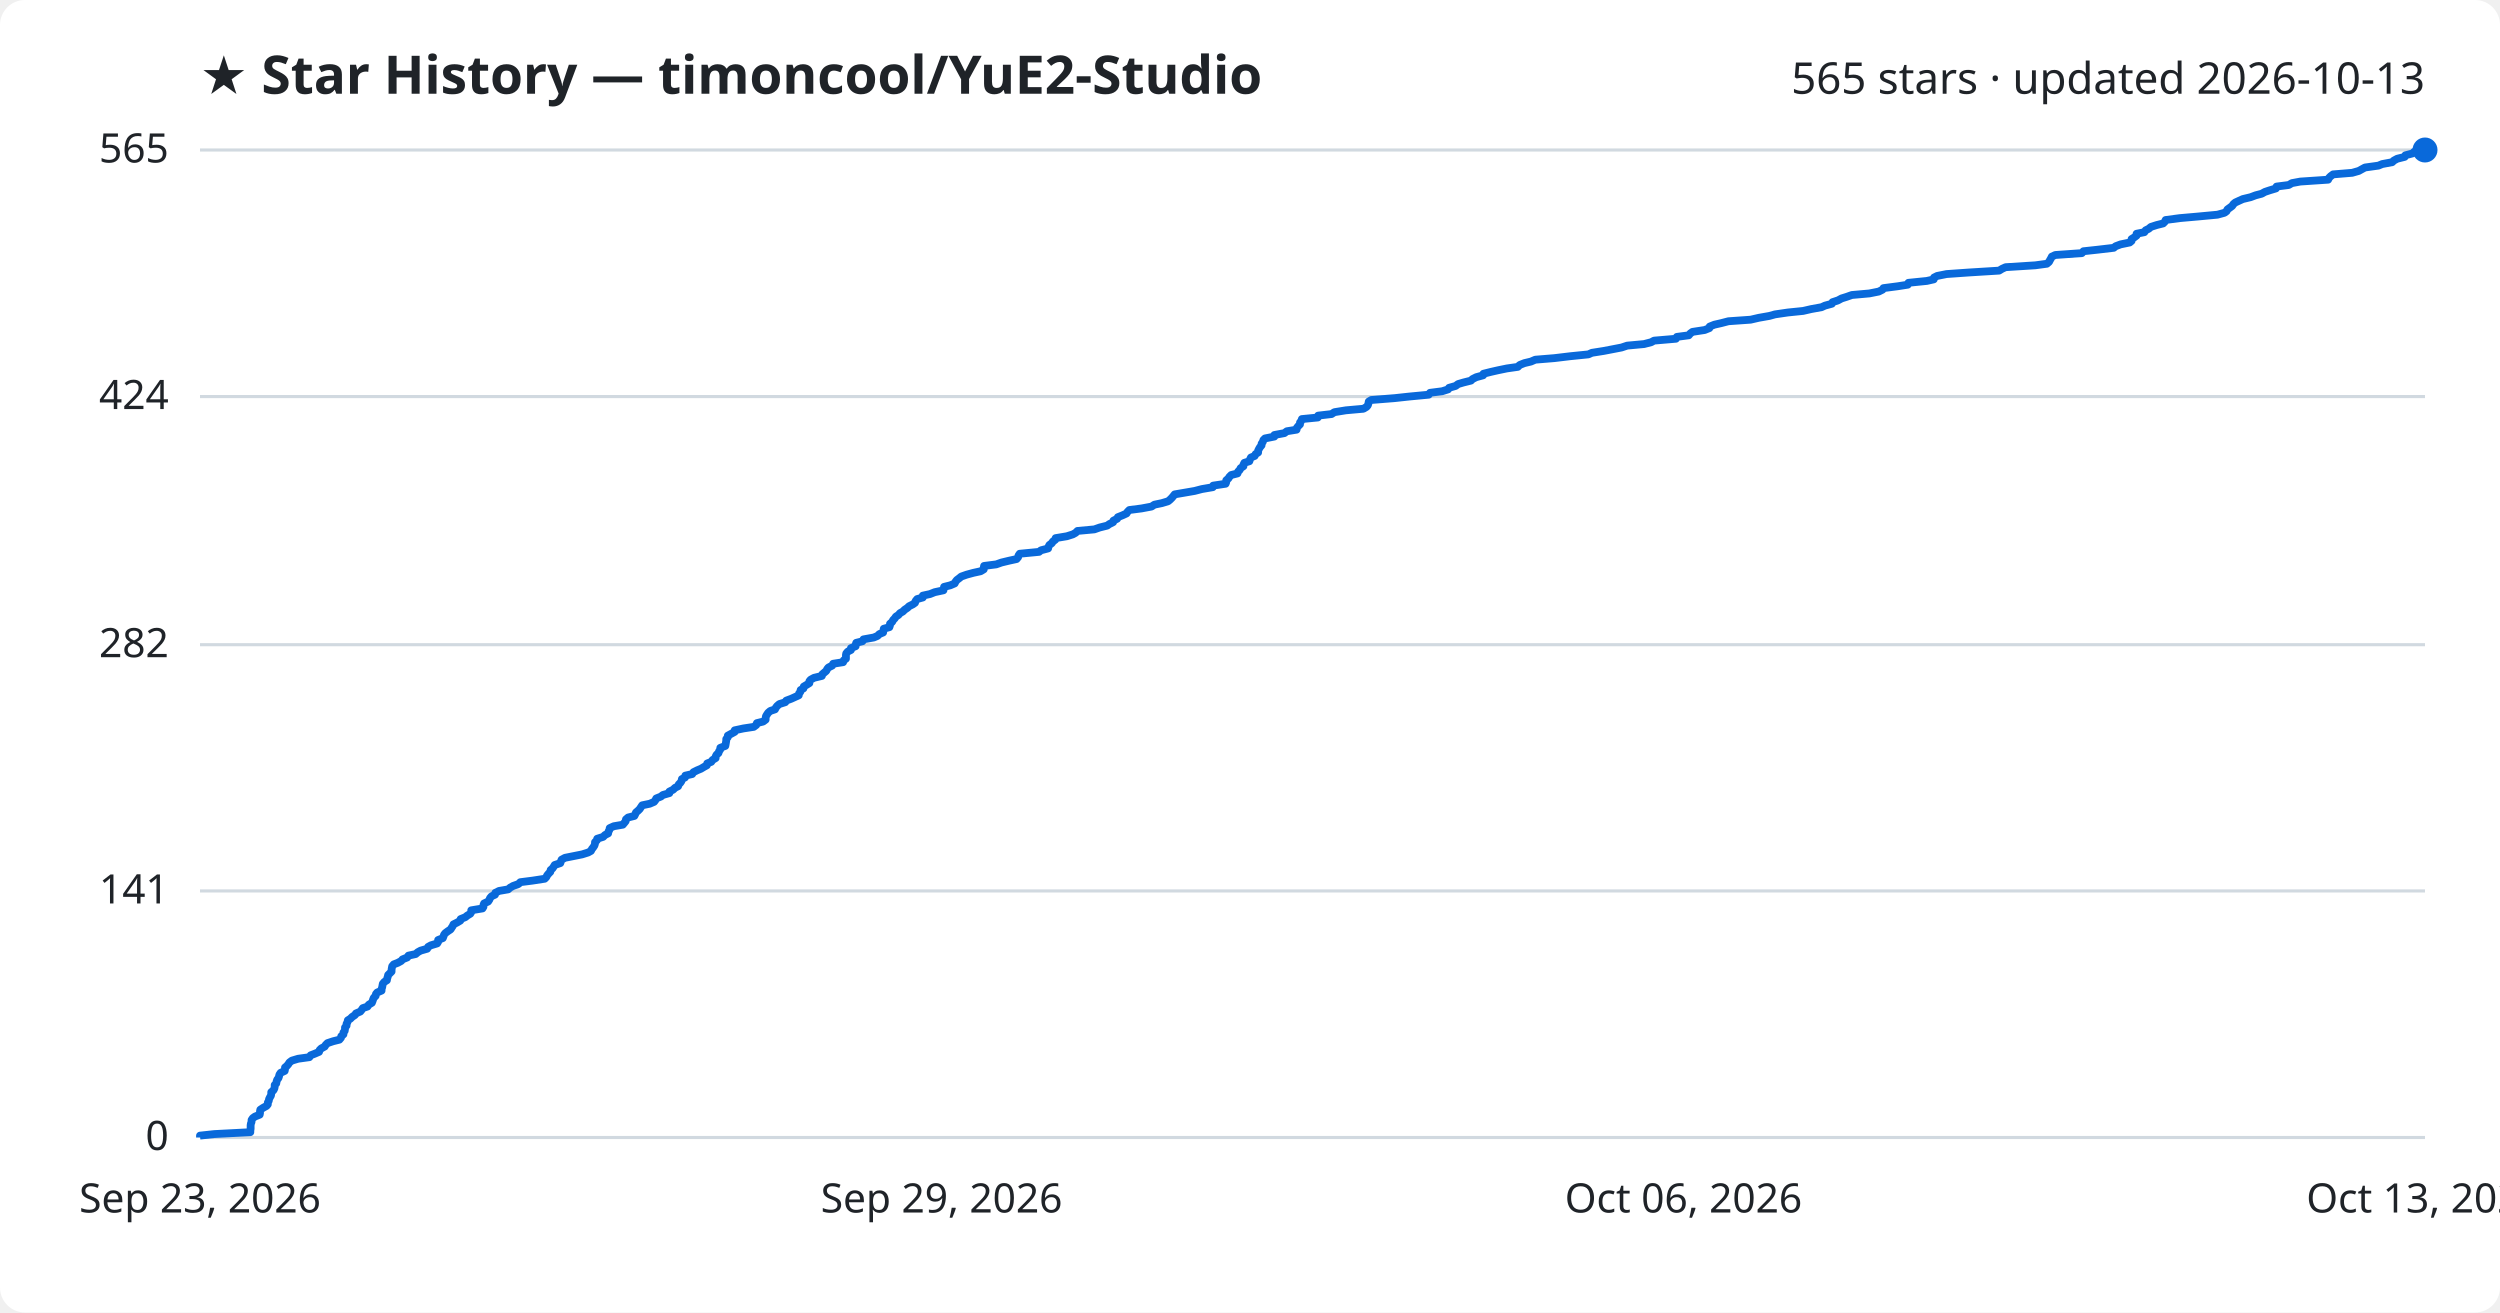
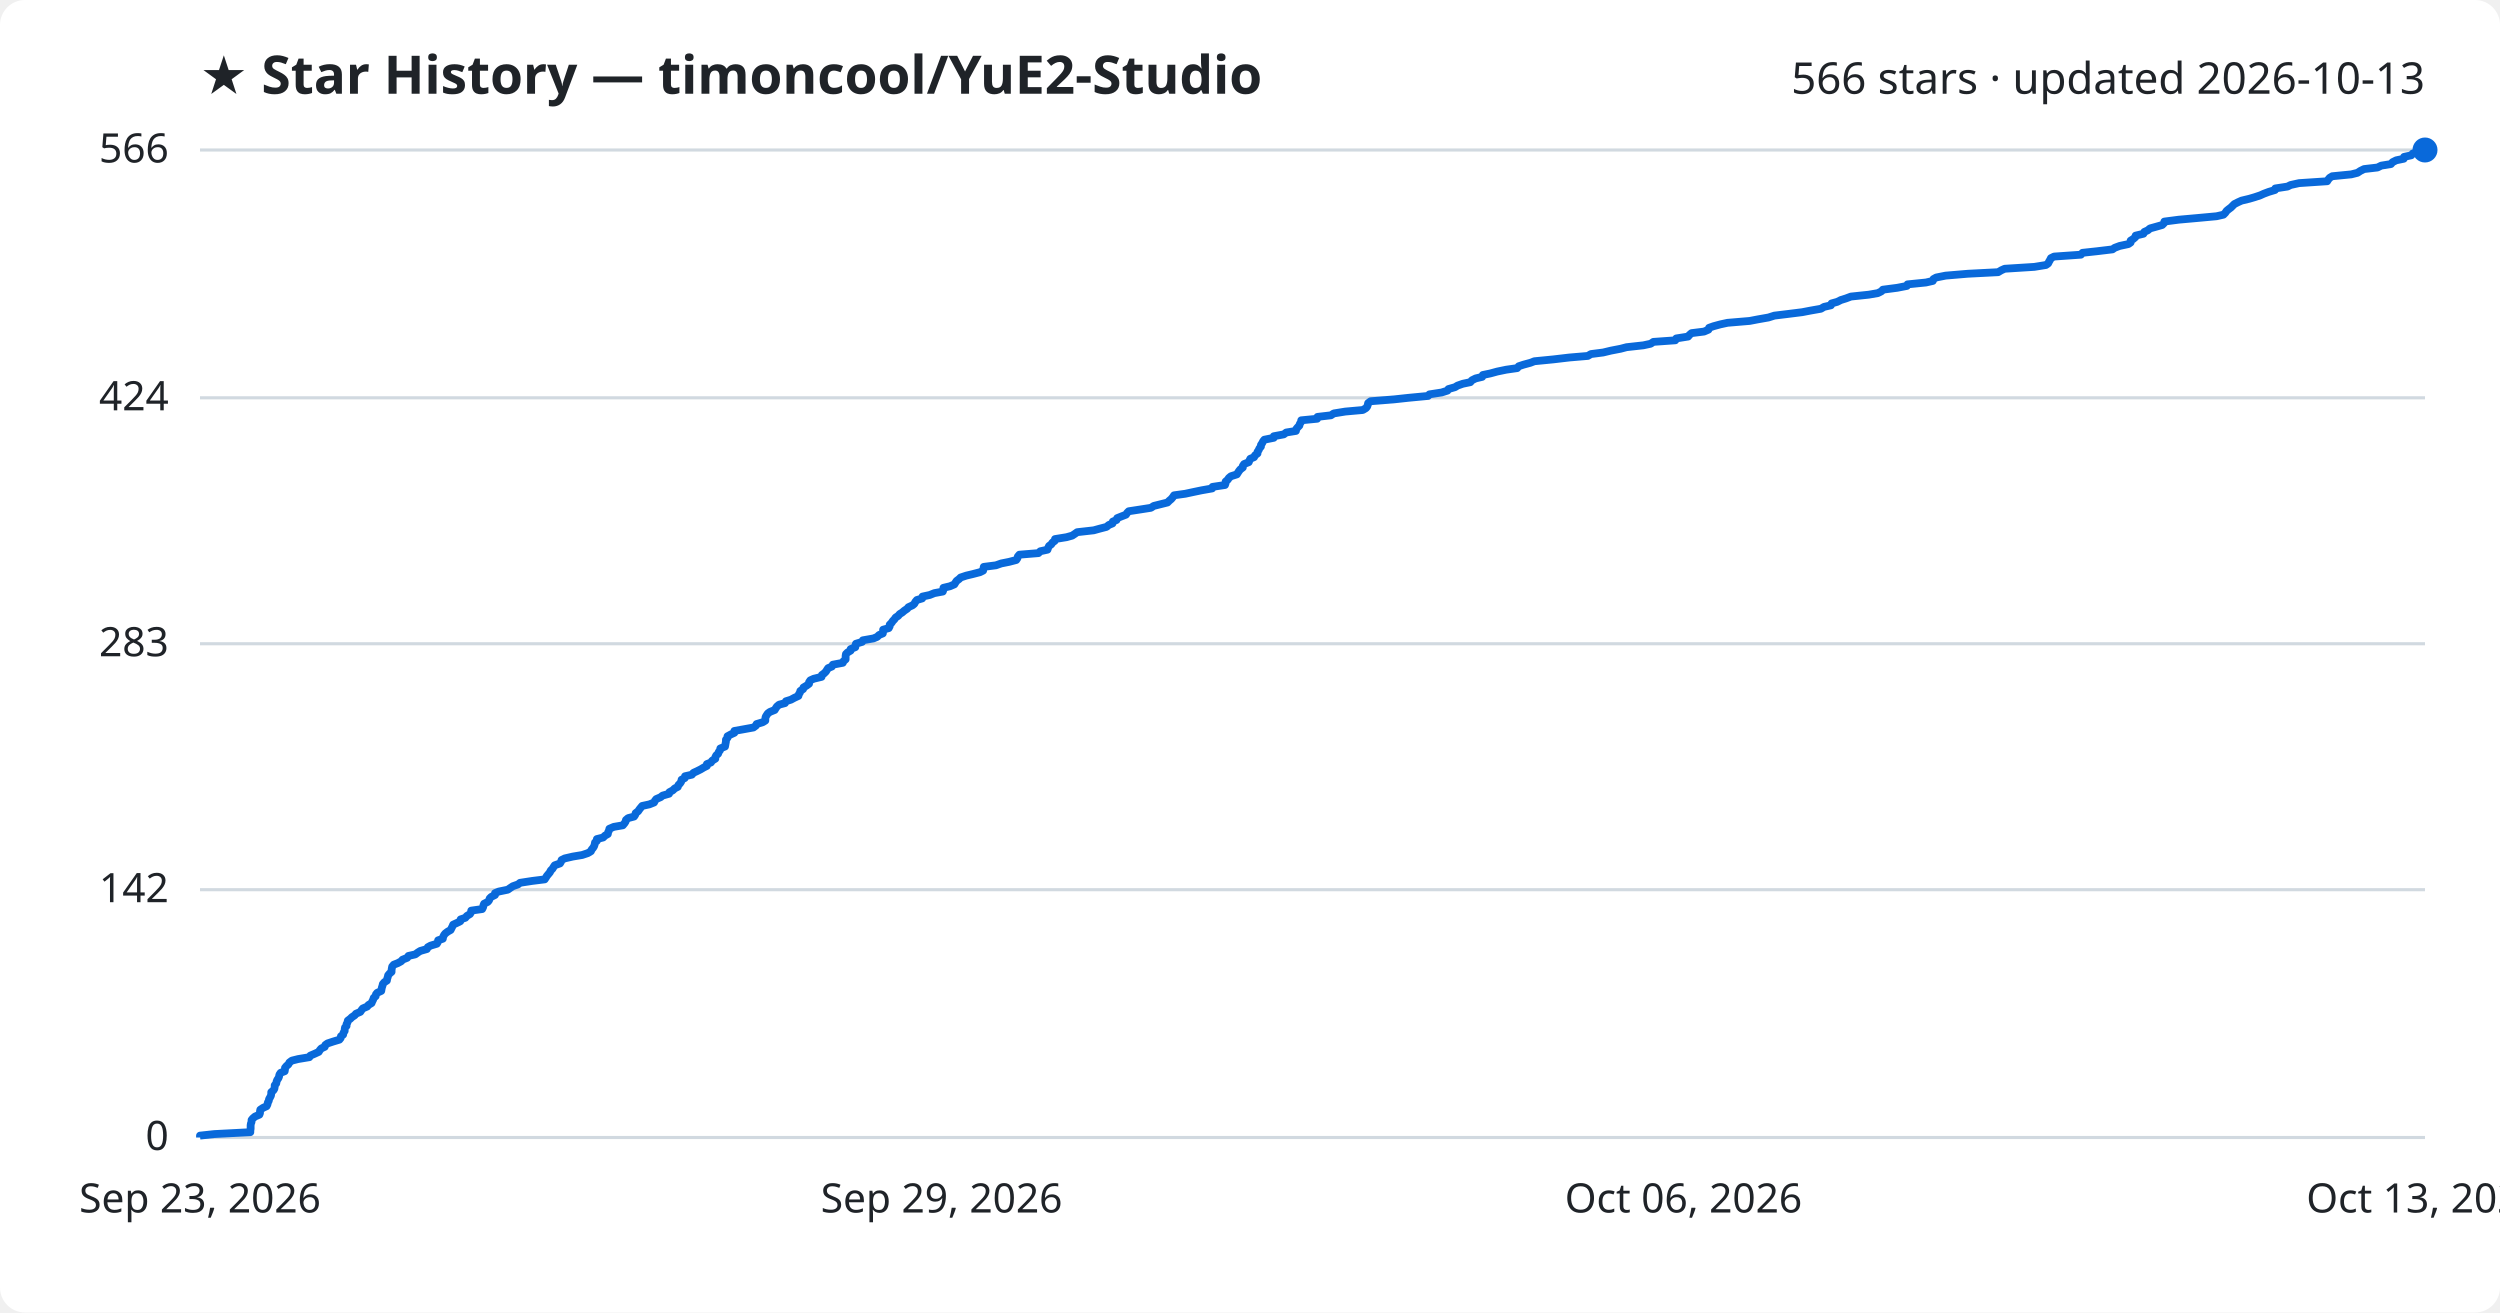
<svg xmlns="http://www.w3.org/2000/svg" viewBox="0 0 800 420" font-family="Segoe UI, sans-serif">
  <rect width="800" height="420" fill="#ffffff" rx="8" />
  <text x="64" y="30" fill="#1f2328" font-size="17" font-weight="700">★ Star History — timoncool/YuE2-Studio</text>
-   <text x="776" y="30" fill="#1f2328" font-size="14" text-anchor="end">565 stars · updated 2026-10-13</text>
+   <text x="776" y="30" fill="#1f2328" font-size="14" text-anchor="end">566 stars · updated 2026-10-13</text>
  <line x1="64" y1="364.0" x2="776" y2="364.0" stroke="#d1d9e0" stroke-width="1" />
  <text x="54" y="368.0" fill="#1f2328" font-size="13" text-anchor="end">0</text>
-   <line x1="64" y1="285.1" x2="776" y2="285.1" stroke="#d1d9e0" stroke-width="1" />
-   <text x="54" y="289.1" fill="#1f2328" font-size="13" text-anchor="end">141</text>
-   <line x1="64" y1="206.3" x2="776" y2="206.3" stroke="#d1d9e0" stroke-width="1" />
-   <text x="54" y="210.3" fill="#1f2328" font-size="13" text-anchor="end">282</text>
-   <line x1="64" y1="126.9" x2="776" y2="126.9" stroke="#d1d9e0" stroke-width="1" />
-   <text x="54" y="130.9" fill="#1f2328" font-size="13" text-anchor="end">424</text>
+   <line x1="64" y1="284.7" x2="776" y2="284.7" stroke="#d1d9e0" stroke-width="1" />
+   <text x="54" y="288.7" fill="#1f2328" font-size="13" text-anchor="end">142</text>
+   <line x1="64" y1="206.0" x2="776" y2="206.0" stroke="#d1d9e0" stroke-width="1" />
+   <text x="54" y="210.0" fill="#1f2328" font-size="13" text-anchor="end">283</text>
+   <line x1="64" y1="127.3" x2="776" y2="127.3" stroke="#d1d9e0" stroke-width="1" />
+   <text x="54" y="131.3" fill="#1f2328" font-size="13" text-anchor="end">424</text>
  <line x1="64" y1="48.0" x2="776" y2="48.0" stroke="#d1d9e0" stroke-width="1" />
-   <text x="54" y="52.0" fill="#1f2328" font-size="13" text-anchor="end">565</text>
-   <path d="M64.0,364.0 L64.0,363.4 L68.6,362.9 L80.1,362.3 L80.1,361.8 L80.2,361.2 L80.2,360.6 L80.2,360.1 L80.3,359.5 L80.5,359.0 L80.5,358.4 L80.9,357.8 L81.6,357.3 L83.1,356.7 L83.2,356.2 L83.2,355.6 L83.3,355.1 L84.2,354.5 L85.3,353.9 L85.7,353.4 L85.7,352.8 L86.0,352.3 L86.1,351.7 L86.4,351.1 L86.7,350.6 L86.8,350.0 L86.8,349.5 L87.5,348.9 L87.8,348.3 L87.9,347.8 L87.9,347.2 L88.4,346.7 L88.5,346.1 L88.7,345.5 L89.1,345.0 L89.3,344.4 L89.4,343.9 L89.8,343.3 L91.1,342.7 L91.2,342.2 L91.2,341.6 L91.8,341.1 L92.3,340.5 L92.6,340.0 L93.4,339.4 L95.4,338.8 L99.0,338.3 L99.4,337.7 L100.7,337.2 L102.1,336.6 L102.3,336.0 L102.8,335.5 L103.9,334.9 L104.2,334.4 L104.8,333.8 L106.6,333.2 L108.6,332.7 L109.1,332.1 L109.2,331.6 L109.9,331.0 L109.9,330.4 L110.3,329.9 L110.4,329.3 L110.4,328.8 L110.9,328.2 L110.9,327.6 L111.2,327.1 L111.3,326.5 L112.1,326.0 L112.7,325.4 L113.6,324.8 L113.9,324.3 L115.3,323.7 L115.7,323.2 L116.1,322.6 L117.6,322.1 L118.0,321.5 L119.0,320.9 L119.2,320.4 L119.4,319.8 L119.6,319.3 L120.2,318.7 L120.3,318.1 L120.7,317.6 L122.1,317.0 L122.1,316.5 L122.3,315.9 L122.4,315.3 L122.5,314.8 L123.0,314.2 L123.8,313.7 L123.9,313.1 L124.1,312.5 L124.2,312.0 L124.8,311.4 L125.3,310.9 L125.3,310.3 L125.4,309.7 L125.5,309.2 L126.0,308.6 L127.3,308.1 L128.4,307.5 L128.8,307.0 L130.3,306.4 L130.7,305.8 L133.0,305.3 L133.7,304.7 L134.6,304.2 L136.7,303.6 L137.0,303.0 L137.9,302.5 L139.9,301.9 L140.2,301.4 L140.2,300.8 L141.7,300.2 L141.9,299.7 L142.1,299.1 L142.5,298.6 L143.3,298.0 L144.2,297.4 L144.5,296.9 L144.9,296.3 L145.1,295.8 L146.3,295.2 L147.3,294.6 L147.4,294.1 L148.9,293.5 L149.5,293.0 L150.5,292.4 L150.8,291.9 L150.8,291.3 L154.4,290.7 L154.7,290.2 L154.7,289.6 L154.9,289.1 L156.2,288.5 L156.6,287.9 L156.8,287.4 L157.3,286.8 L158.4,286.3 L158.5,285.7 L159.7,285.1 L162.6,284.6 L163.3,284.0 L164.2,283.5 L165.9,282.9 L166.5,282.3 L170.4,281.8 L174.3,281.2 L174.8,280.7 L175.1,280.1 L175.6,279.5 L176.1,279.0 L176.2,278.4 L176.8,277.9 L177.2,277.3 L177.5,276.8 L179.3,276.2 L179.5,275.6 L179.7,275.1 L180.8,274.5 L183.3,274.0 L186.3,273.4 L188.2,272.8 L189.1,272.3 L189.4,271.7 L189.8,271.2 L190.2,270.6 L190.4,270.0 L190.4,269.5 L191.0,268.9 L191.1,268.4 L193.0,267.8 L193.6,267.2 L194.6,266.7 L194.7,266.1 L195.0,265.6 L195.1,265.0 L196.4,264.4 L199.3,263.9 L199.8,263.3 L200.2,262.8 L200.3,262.2 L201.0,261.6 L203.0,261.1 L203.3,260.5 L203.5,260.0 L204.2,259.4 L204.7,258.9 L205.1,258.3 L205.5,257.7 L207.9,257.2 L209.3,256.6 L209.7,256.1 L210.0,255.5 L211.5,254.9 L212.1,254.4 L214.2,253.8 L214.2,253.3 L215.4,252.7 L216.0,252.1 L217.0,251.6 L217.2,251.0 L217.7,250.5 L218.1,249.9 L218.2,249.3 L219.2,248.8 L219.3,248.2 L221.5,247.7 L221.9,247.1 L223.1,246.5 L224.3,246.0 L225.3,245.4 L226.2,244.9 L226.3,244.3 L227.6,243.8 L228.0,243.2 L229.0,242.6 L229.0,242.1 L229.3,241.5 L229.9,241.0 L230.1,240.4 L230.5,239.8 L230.5,239.3 L232.1,238.7 L232.2,238.2 L232.3,237.6 L232.4,237.0 L232.4,236.5 L232.9,235.9 L232.9,235.4 L234.0,234.8 L235.1,234.2 L235.1,233.7 L237.9,233.1 L241.2,232.6 L242.0,232.0 L242.2,231.4 L244.2,230.9 L245.0,230.3 L245.0,229.8 L245.1,229.2 L245.4,228.7 L245.8,228.1 L246.5,227.5 L248.0,227.0 L248.3,226.4 L248.7,225.9 L249.4,225.3 L251.3,224.7 L251.6,224.2 L253.2,223.6 L254.3,223.1 L255.6,222.5 L255.7,221.9 L256.1,221.4 L256.2,220.8 L257.1,220.3 L257.2,219.7 L258.2,219.1 L259.0,218.6 L259.0,218.0 L259.4,217.5 L260.5,216.9 L263.0,216.3 L263.1,215.8 L263.8,215.2 L264.4,214.7 L264.7,214.1 L265.1,213.6 L266.3,213.0 L266.6,212.4 L269.8,211.9 L270.0,211.3 L270.7,210.8 L270.7,210.2 L270.7,209.6 L270.8,209.1 L271.3,208.5 L272.3,208.0 L272.3,207.4 L273.8,206.8 L273.8,206.3 L274.0,205.7 L276.0,205.2 L276.3,204.6 L279.6,204.0 L280.8,203.5 L281.4,202.9 L282.6,202.4 L282.7,201.8 L282.8,201.2 L284.6,200.7 L284.8,200.1 L284.8,199.6 L285.5,199.0 L285.8,198.4 L286.3,197.9 L286.7,197.3 L287.5,196.8 L288.0,196.2 L288.9,195.7 L289.5,195.1 L290.4,194.5 L290.9,194.0 L292.1,193.4 L292.8,192.9 L293.0,192.3 L293.5,191.7 L295.3,191.2 L295.3,190.6 L297.6,190.1 L299.1,189.5 L301.9,188.9 L302.0,188.4 L302.1,187.8 L304.1,187.3 L305.5,186.7 L305.8,186.1 L306.2,185.6 L307.0,185.0 L307.6,184.5 L309.3,183.9 L311.5,183.3 L313.8,182.8 L314.8,182.2 L314.8,181.7 L314.9,181.1 L318.8,180.6 L320.5,180.0 L323.0,179.4 L325.3,178.9 L325.8,178.3 L325.9,177.8 L326.3,177.2 L332.5,176.6 L333.1,176.1 L335.4,175.5 L335.5,175.0 L335.8,174.4 L336.6,173.8 L336.9,173.3 L337.7,172.7 L337.8,172.2 L341.4,171.6 L343.3,171.0 L344.2,170.5 L344.8,169.9 L350.2,169.4 L351.9,168.8 L354.3,168.2 L355.0,167.7 L356.2,167.1 L356.3,166.6 L357.5,166.0 L357.7,165.5 L359.2,164.9 L360.5,164.3 L360.8,163.8 L361.4,163.2 L365.3,162.7 L368.5,162.1 L369.4,161.5 L371.8,161.0 L373.8,160.4 L374.4,159.9 L375.0,159.3 L375.5,158.7 L375.9,158.2 L379.4,157.6 L382.3,157.1 L384.6,156.5 L388.1,155.9 L388.2,155.4 L392.2,154.8 L392.4,154.3 L392.4,153.7 L393.1,153.1 L393.4,152.6 L394.0,152.0 L396.0,151.5 L396.2,150.9 L396.7,150.4 L397.0,149.8 L397.9,149.2 L397.9,148.7 L398.2,148.1 L399.8,147.6 L400.0,147.0 L400.3,146.4 L401.5,145.9 L401.8,145.3 L402.6,144.8 L402.6,144.2 L402.9,143.6 L403.2,143.1 L403.7,142.5 L403.7,142.0 L404.1,141.4 L404.3,140.8 L404.8,140.3 L407.8,139.7 L407.8,139.2 L411.0,138.6 L411.8,138.0 L414.9,137.5 L415.0,136.9 L415.4,136.4 L416.0,135.8 L416.0,135.2 L416.4,134.7 L416.6,134.1 L421.7,133.6 L421.8,133.0 L426.1,132.5 L427.0,131.9 L430.7,131.3 L436.3,130.8 L437.3,130.2 L437.7,129.7 L437.9,129.1 L438.0,128.5 L438.8,128.0 L446.3,127.4 L450.9,126.9 L457.2,126.3 L457.6,125.7 L461.5,125.2 L463.4,124.6 L463.7,124.1 L465.8,123.5 L466.6,122.9 L468.3,122.4 L470.7,121.8 L471.2,121.3 L472.4,120.7 L474.6,120.1 L474.7,119.6 L477.1,119.0 L479.3,118.5 L482.2,117.9 L485.7,117.4 L486.3,116.8 L487.8,116.2 L489.9,115.7 L491.3,115.1 L497.4,114.6 L502.4,114.0 L508.3,113.4 L509.4,112.9 L513.2,112.3 L515.8,111.8 L518.9,111.2 L520.7,110.6 L526.1,110.1 L528.4,109.5 L529.3,109.0 L536.3,108.4 L536.6,107.8 L540.4,107.3 L540.9,106.7 L541.6,106.2 L545.5,105.6 L547.0,105.0 L547.1,104.5 L548.6,103.9 L550.8,103.4 L553.1,102.8 L560.2,102.3 L562.8,101.7 L566.2,101.1 L568.0,100.6 L572.1,100.0 L577.0,99.5 L579.6,98.9 L582.9,98.3 L584.0,97.8 L586.2,97.2 L586.4,96.7 L588.2,96.1 L589.3,95.5 L590.9,95.0 L592.6,94.4 L598.2,93.9 L601.2,93.3 L602.4,92.7 L602.7,92.2 L607.3,91.6 L610.5,91.1 L610.7,90.5 L616.6,89.9 L618.8,89.4 L618.9,88.8 L619.9,88.3 L622.9,87.7 L630.0,87.2 L639.7,86.6 L640.7,86.0 L641.8,85.5 L651.3,84.9 L655.0,84.4 L655.7,83.8 L656.0,83.2 L656.3,82.7 L656.6,82.1 L657.7,81.6 L666.2,81.0 L666.7,80.4 L671.3,79.9 L676.4,79.3 L677.0,78.8 L678.6,78.2 L681.5,77.6 L682.1,77.1 L682.1,76.5 L682.9,76.0 L683.7,75.4 L683.7,74.8 L686.2,74.3 L686.6,73.7 L687.6,73.2 L688.3,72.6 L690.2,72.0 L692.2,71.5 L692.8,70.9 L693.0,70.4 L697.5,69.8 L703.2,69.3 L709.6,68.7 L711.8,68.1 L712.5,67.6 L712.8,67.0 L713.5,66.5 L714.3,65.9 L714.7,65.3 L715.3,64.8 L716.6,64.2 L717.7,63.7 L720.2,63.1 L721.8,62.5 L723.7,62.0 L724.8,61.4 L726.3,60.9 L728.3,60.3 L728.5,59.7 L732.4,59.2 L733.4,58.6 L736.1,58.1 L745.0,57.5 L745.3,56.9 L745.8,56.4 L746.6,55.8 L752.7,55.3 L754.8,54.7 L755.7,54.2 L756.8,53.6 L761.1,53.0 L762.3,52.5 L765.5,51.9 L766.0,51.4 L767.1,50.8 L769.5,50.2 L769.7,49.7 L772.0,49.1 L772.5,48.6 L776.0,48.0 L776.0,48.0" fill="none" stroke="#0969da" stroke-width="2.5" stroke-linejoin="round" />
+   <text x="54" y="52.0" fill="#1f2328" font-size="13" text-anchor="end">566</text>
+   <path d="M64.0,364.0 L64.0,363.4 L68.6,362.9 L80.1,362.3 L80.1,361.8 L80.2,361.2 L80.2,360.7 L80.2,360.1 L80.3,359.5 L80.5,359.0 L80.5,358.4 L80.9,357.9 L81.6,357.3 L83.0,356.7 L83.2,356.2 L83.2,355.6 L83.3,355.1 L84.2,354.5 L85.3,354.0 L85.6,353.4 L85.7,352.8 L86.0,352.3 L86.1,351.7 L86.4,351.2 L86.7,350.6 L86.8,350.0 L86.8,349.5 L87.5,348.9 L87.8,348.4 L87.9,347.8 L87.9,347.3 L88.4,346.7 L88.5,346.1 L88.7,345.6 L89.1,345.0 L89.3,344.5 L89.4,343.9 L89.8,343.3 L91.1,342.8 L91.2,342.2 L91.2,341.7 L91.7,341.1 L92.3,340.6 L92.6,340.0 L93.4,339.4 L95.4,338.9 L99.0,338.3 L99.3,337.8 L100.7,337.2 L102.0,336.6 L102.3,336.1 L102.8,335.5 L103.9,335.0 L104.1,334.4 L104.8,333.9 L106.6,333.3 L108.6,332.7 L109.0,332.2 L109.1,331.6 L109.8,331.1 L109.9,330.5 L110.3,329.9 L110.3,329.4 L110.4,328.8 L110.9,328.3 L110.9,327.7 L111.2,327.2 L111.3,326.6 L112.1,326.0 L112.6,325.5 L113.5,324.9 L113.9,324.4 L115.3,323.8 L115.7,323.2 L116.1,322.7 L117.5,322.1 L117.9,321.6 L118.9,321.0 L119.1,320.5 L119.4,319.9 L119.6,319.3 L120.2,318.8 L120.3,318.2 L120.7,317.7 L122.0,317.1 L122.1,316.5 L122.2,316.0 L122.4,315.4 L122.5,314.9 L123.0,314.3 L123.8,313.8 L123.9,313.2 L124.1,312.6 L124.2,312.1 L124.7,311.5 L125.3,311.0 L125.3,310.4 L125.4,309.8 L125.5,309.3 L126.0,308.7 L127.3,308.2 L128.4,307.6 L128.8,307.1 L130.3,306.5 L130.7,305.9 L132.9,305.4 L133.7,304.8 L134.5,304.3 L136.6,303.7 L136.9,303.1 L137.8,302.6 L139.8,302.0 L140.1,301.5 L140.2,300.9 L141.7,300.4 L141.8,299.8 L142.1,299.2 L142.5,298.7 L143.3,298.1 L144.2,297.6 L144.5,297.0 L144.8,296.4 L145.0,295.9 L146.3,295.3 L147.3,294.8 L147.4,294.2 L148.9,293.7 L149.4,293.1 L150.4,292.5 L150.7,292.0 L150.8,291.4 L154.3,290.9 L154.6,290.3 L154.7,289.7 L154.9,289.2 L156.1,288.6 L156.5,288.1 L156.7,287.5 L157.2,287.0 L158.4,286.4 L158.4,285.8 L159.6,285.3 L162.5,284.7 L163.2,284.2 L164.1,283.6 L165.8,283.0 L166.4,282.5 L170.3,281.9 L174.3,281.4 L174.7,280.8 L175.0,280.3 L175.5,279.7 L176.0,279.1 L176.2,278.6 L176.8,278.0 L177.1,277.5 L177.5,276.9 L179.2,276.3 L179.5,275.8 L179.7,275.2 L180.7,274.7 L183.3,274.1 L186.3,273.6 L188.1,273.0 L189.1,272.4 L189.3,271.9 L189.8,271.3 L190.1,270.8 L190.3,270.2 L190.4,269.6 L191.0,269.1 L191.0,268.5 L193.0,268.0 L193.6,267.4 L194.5,266.9 L194.6,266.3 L194.9,265.7 L195.0,265.2 L196.4,264.6 L199.3,264.1 L199.8,263.5 L200.2,262.9 L200.3,262.4 L201.0,261.8 L202.9,261.3 L203.3,260.7 L203.4,260.2 L204.2,259.6 L204.6,259.0 L205.0,258.5 L205.5,257.9 L207.8,257.4 L209.3,256.8 L209.6,256.2 L210.0,255.7 L211.4,255.1 L212.0,254.6 L214.1,254.0 L214.2,253.5 L215.3,252.9 L215.9,252.3 L216.9,251.8 L217.1,251.2 L217.6,250.7 L218.0,250.1 L218.1,249.5 L219.1,249.0 L219.2,248.4 L221.4,247.9 L221.9,247.3 L223.0,246.8 L224.2,246.2 L225.2,245.6 L226.2,245.1 L226.2,244.5 L227.5,244.0 L227.9,243.4 L228.9,242.8 L228.9,242.3 L229.2,241.7 L229.8,241.2 L230.0,240.6 L230.4,240.1 L230.5,239.5 L232.0,238.9 L232.1,238.4 L232.2,237.8 L232.3,237.3 L232.3,236.7 L232.8,236.1 L232.8,235.6 L233.9,235.0 L235.0,234.5 L235.0,233.9 L237.8,233.4 L241.1,232.8 L241.9,232.2 L242.1,231.7 L244.1,231.1 L244.9,230.6 L244.9,230.0 L245.0,229.4 L245.3,228.9 L245.7,228.3 L246.4,227.8 L247.9,227.2 L248.2,226.7 L248.6,226.1 L249.3,225.5 L251.2,225.0 L251.5,224.4 L253.1,223.9 L254.2,223.3 L255.5,222.7 L255.6,222.2 L256.0,221.6 L256.1,221.1 L257.0,220.5 L257.1,220.0 L258.1,219.4 L258.9,218.8 L258.9,218.3 L259.3,217.7 L260.4,217.2 L262.9,216.6 L263.0,216.0 L263.7,215.5 L264.3,214.9 L264.6,214.4 L265.0,213.8 L266.2,213.3 L266.5,212.7 L269.7,212.1 L269.9,211.6 L270.6,211.0 L270.6,210.5 L270.6,209.9 L270.7,209.3 L271.2,208.8 L272.2,208.2 L272.2,207.7 L273.7,207.1 L273.7,206.6 L273.9,206.0 L275.9,205.4 L276.1,204.9 L279.5,204.3 L280.7,203.8 L281.3,203.2 L282.5,202.7 L282.6,202.1 L282.6,201.5 L284.4,201.0 L284.7,200.4 L284.7,199.9 L285.3,199.3 L285.7,198.7 L286.2,198.2 L286.6,197.6 L287.4,197.1 L287.9,196.5 L288.7,196.0 L289.4,195.4 L290.3,194.8 L290.7,194.3 L292.0,193.7 L292.6,193.2 L292.9,192.6 L293.4,192.0 L295.1,191.5 L295.2,190.9 L297.5,190.4 L299.0,189.8 L301.7,189.3 L301.9,188.7 L301.9,188.1 L304.0,187.6 L305.4,187.0 L305.7,186.5 L306.1,185.9 L306.9,185.3 L307.4,184.8 L309.2,184.2 L311.3,183.7 L313.6,183.1 L314.6,182.6 L314.7,182.0 L314.8,181.4 L318.7,180.9 L320.4,180.3 L322.9,179.8 L325.2,179.2 L325.6,178.6 L325.7,178.1 L326.2,177.5 L332.3,177.0 L332.9,176.4 L335.2,175.9 L335.4,175.3 L335.7,174.7 L336.4,174.2 L336.8,173.6 L337.5,173.1 L337.6,172.5 L341.3,171.9 L343.1,171.4 L344.0,170.8 L344.7,170.3 L350.0,169.7 L351.8,169.2 L354.1,168.6 L354.8,168.0 L356.0,167.5 L356.1,166.9 L357.3,166.4 L357.5,165.8 L359.0,165.2 L360.3,164.7 L360.7,164.1 L361.2,163.6 L365.1,163.0 L368.3,162.5 L369.2,161.9 L371.6,161.3 L373.6,160.8 L374.2,160.2 L374.8,159.7 L375.3,159.1 L375.7,158.5 L379.3,158.0 L382.1,157.4 L384.5,156.9 L387.9,156.3 L388.0,155.8 L392.0,155.2 L392.2,154.6 L392.2,154.1 L392.9,153.5 L393.2,153.0 L393.9,152.4 L395.8,151.8 L396.1,151.3 L396.5,150.7 L396.9,150.2 L397.7,149.6 L397.7,149.1 L398.1,148.5 L399.6,147.9 L399.8,147.4 L400.1,146.8 L401.3,146.3 L401.6,145.7 L402.4,145.1 L402.4,144.6 L402.8,144.0 L403.0,143.5 L403.5,142.9 L403.5,142.4 L403.9,141.8 L404.2,141.2 L404.6,140.7 L407.6,140.1 L407.6,139.6 L410.8,139.0 L411.6,138.4 L414.7,137.9 L414.8,137.3 L415.2,136.8 L415.8,136.2 L415.9,135.7 L416.3,135.1 L416.4,134.5 L421.5,134.0 L421.6,133.4 L425.9,132.9 L426.8,132.3 L430.5,131.7 L436.1,131.2 L437.1,130.6 L437.5,130.1 L437.7,129.5 L437.8,129.0 L438.6,128.4 L446.1,127.8 L450.7,127.3 L457.0,126.7 L457.4,126.2 L461.3,125.6 L463.2,125.0 L463.5,124.5 L465.6,123.9 L466.4,123.4 L468.1,122.8 L470.5,122.3 L471.0,121.7 L472.2,121.1 L474.3,120.6 L474.5,120.0 L476.9,119.5 L479.1,118.9 L482.0,118.3 L485.5,117.8 L486.0,117.2 L487.5,116.7 L489.7,116.1 L491.0,115.6 L497.1,115.0 L502.2,114.4 L508.1,113.9 L509.1,113.3 L513.0,112.8 L515.5,112.2 L518.6,111.6 L520.5,111.1 L525.9,110.5 L528.2,110.0 L529.1,109.4 L536.1,108.9 L536.4,108.3 L540.2,107.7 L540.6,107.2 L541.3,106.6 L545.3,106.1 L546.7,105.5 L546.9,104.9 L548.3,104.4 L550.5,103.8 L552.8,103.3 L559.9,102.7 L562.5,102.2 L565.9,101.6 L567.8,101.0 L571.9,100.5 L576.7,99.9 L579.3,99.4 L582.7,98.8 L583.7,98.2 L585.9,97.7 L586.1,97.1 L587.9,96.6 L589.1,96.0 L590.7,95.5 L592.3,94.9 L598.0,94.3 L600.9,93.8 L602.1,93.2 L602.5,92.7 L607.1,92.1 L610.2,91.5 L610.4,91.0 L616.3,90.4 L618.5,89.9 L618.7,89.3 L619.6,88.8 L622.6,88.2 L629.7,87.6 L639.4,87.1 L640.4,86.5 L641.5,86.0 L651.0,85.4 L654.7,84.8 L655.4,84.3 L655.7,83.7 L656.0,83.2 L656.3,82.6 L657.3,82.1 L665.9,81.5 L666.4,80.9 L671.0,80.4 L676.0,79.8 L676.7,79.3 L678.3,78.7 L681.1,78.1 L681.8,77.6 L681.8,77.0 L682.6,76.5 L683.3,75.9 L683.4,75.4 L685.9,74.8 L686.2,74.2 L687.3,73.7 L688.0,73.1 L689.8,72.6 L691.9,72.0 L692.5,71.4 L692.6,70.9 L697.2,70.3 L702.8,69.8 L709.3,69.2 L711.5,68.7 L712.1,68.1 L712.5,67.5 L713.1,67.0 L713.9,66.4 L714.4,65.9 L715.0,65.3 L716.2,64.7 L717.3,64.2 L719.8,63.6 L721.5,63.1 L723.3,62.5 L724.4,62.0 L726.0,61.4 L728.0,60.8 L728.1,60.3 L732.0,59.7 L733.0,59.2 L735.7,58.6 L744.7,58.0 L745.0,57.5 L745.5,56.9 L746.3,56.4 L752.4,55.8 L754.4,55.3 L755.3,54.7 L756.5,54.1 L760.8,53.6 L762.0,53.0 L765.1,52.5 L765.6,51.9 L766.8,51.3 L769.2,50.8 L769.3,50.2 L771.6,49.7 L772.1,49.1 L775.6,48.6 L776.0,48.0 L776.0,48.0" fill="none" stroke="#0969da" stroke-width="2.5" stroke-linejoin="round" />
  <circle cx="776.0" cy="48.0" r="4" fill="#0969da" />
  <text x="64.0" y="388" fill="#1f2328" font-size="13" text-anchor="middle">Sep 23, 2026</text>
  <text x="301.3" y="388" fill="#1f2328" font-size="13" text-anchor="middle">Sep 29, 2026</text>
  <text x="538.7" y="388" fill="#1f2328" font-size="13" text-anchor="middle">Oct 06, 2026</text>
  <text x="776.0" y="388" fill="#1f2328" font-size="13" text-anchor="middle">Oct 13, 2026</text>
</svg>
